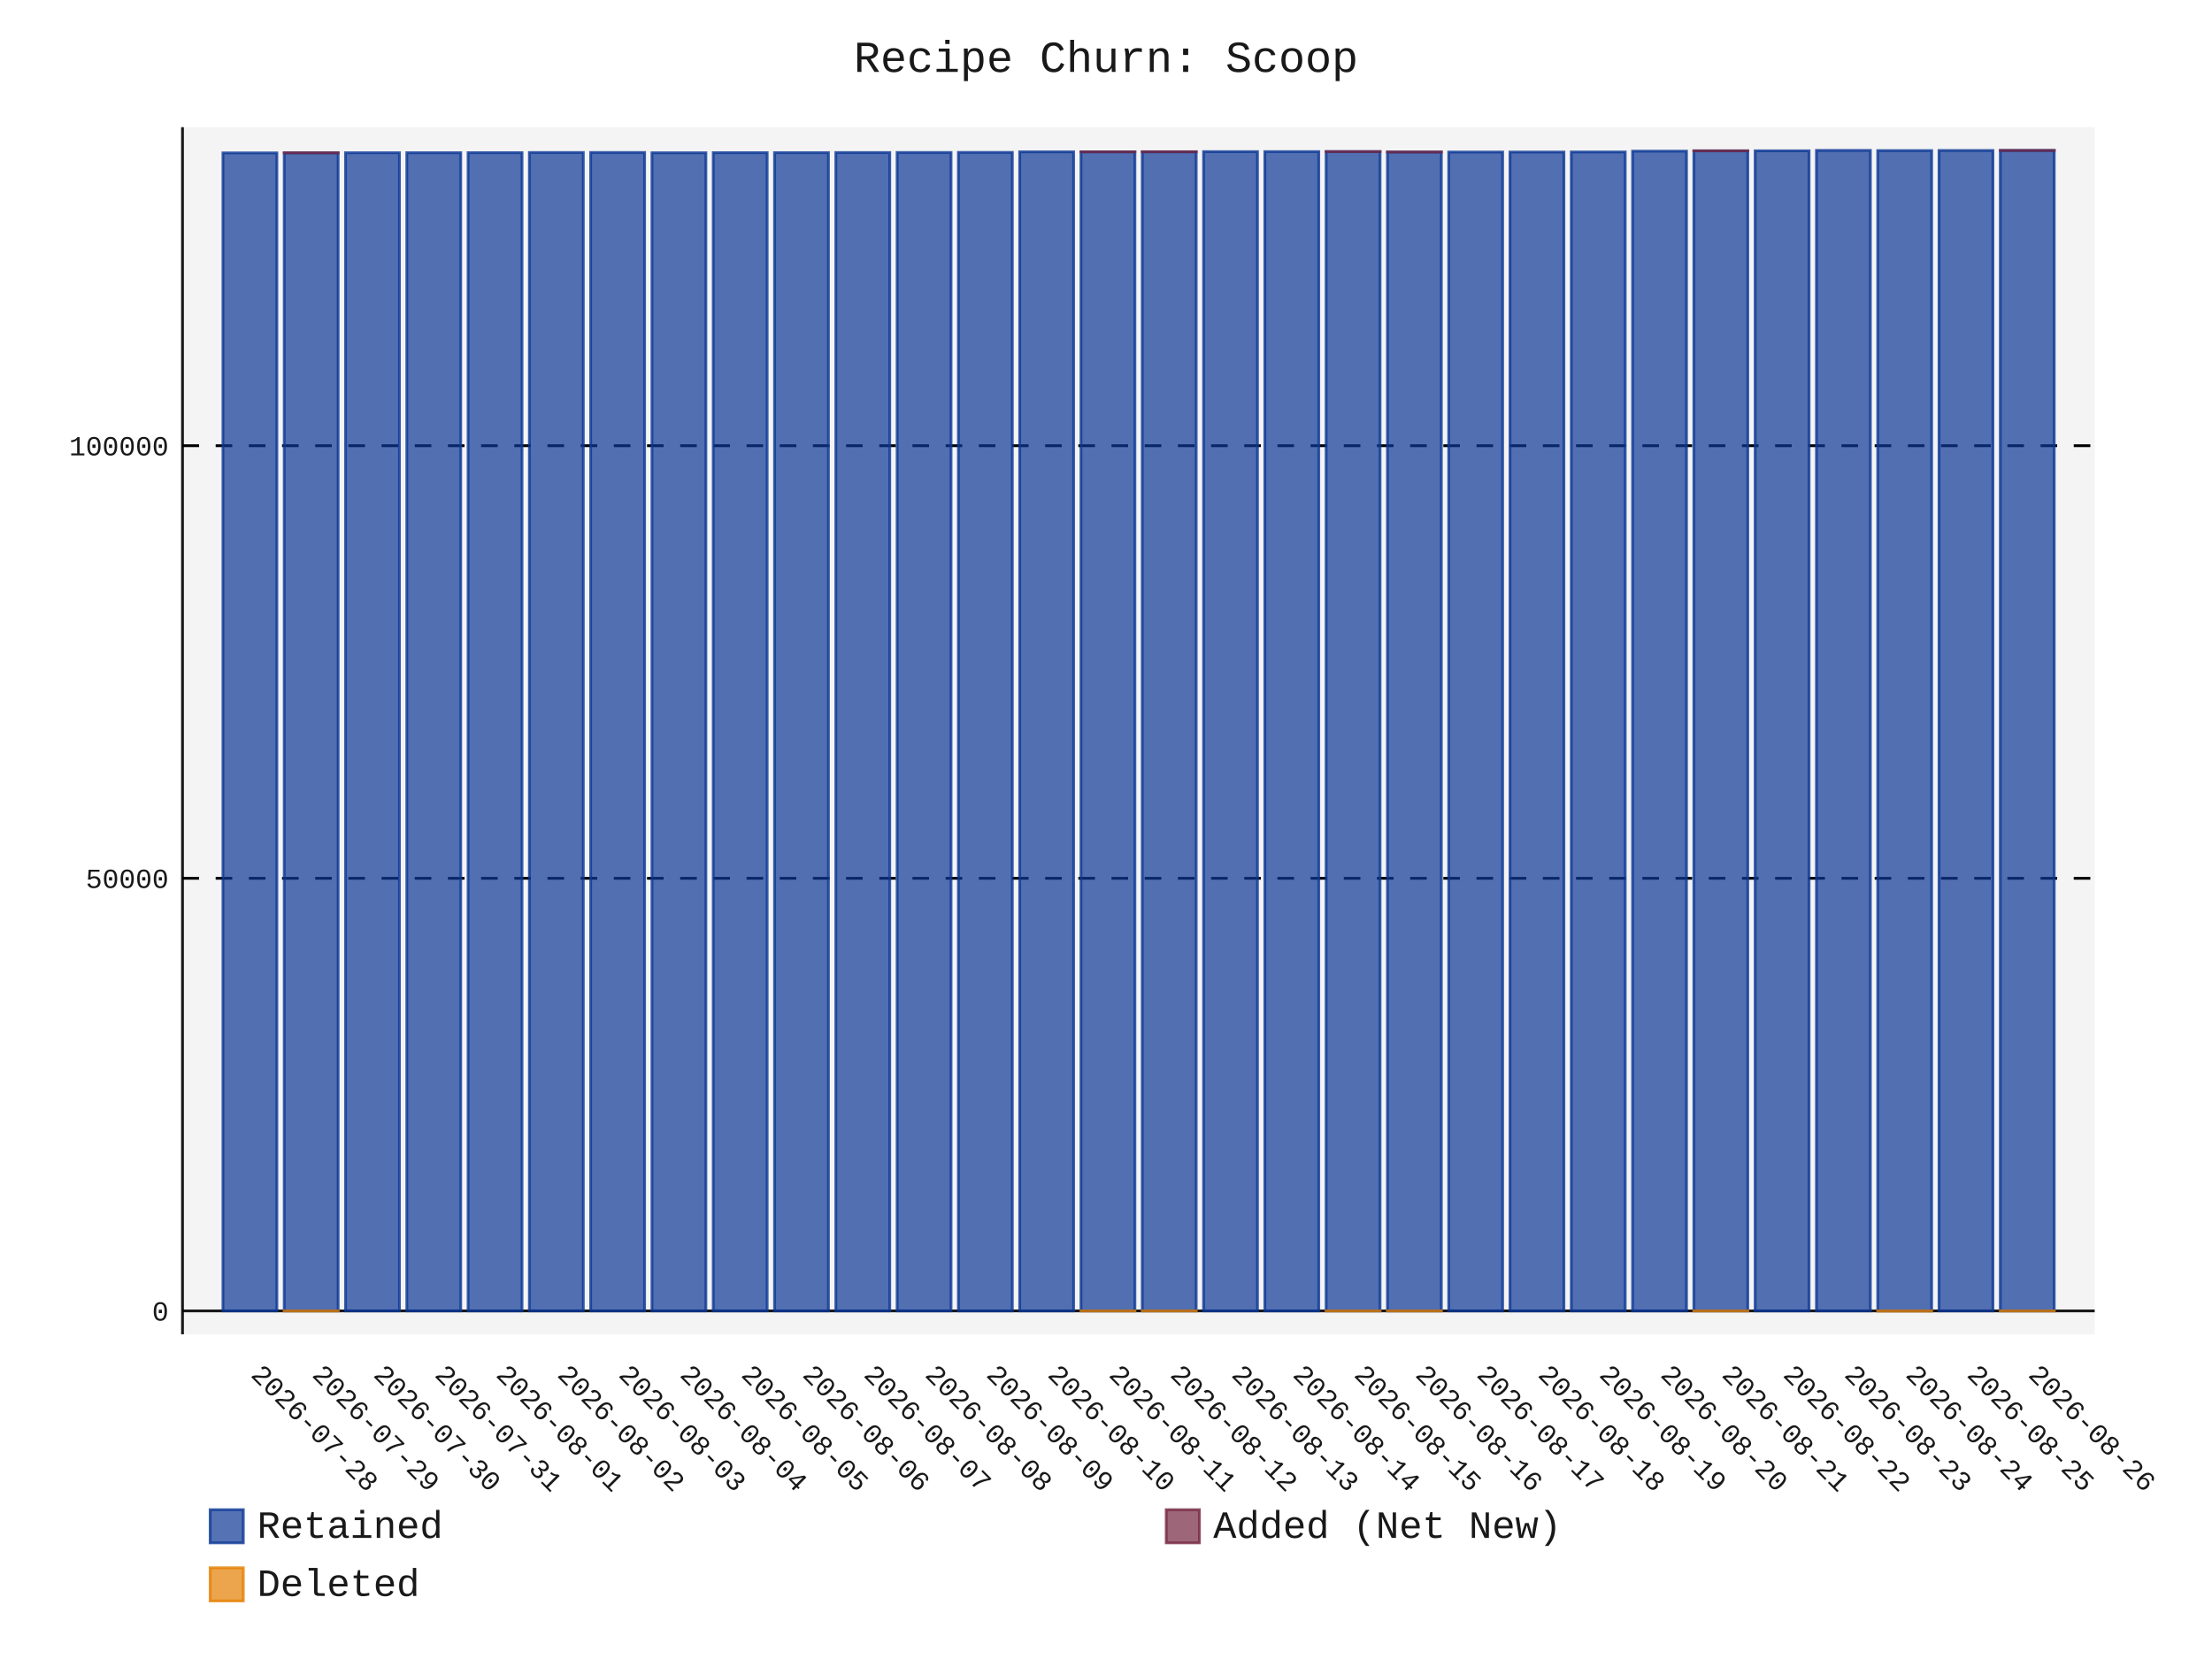
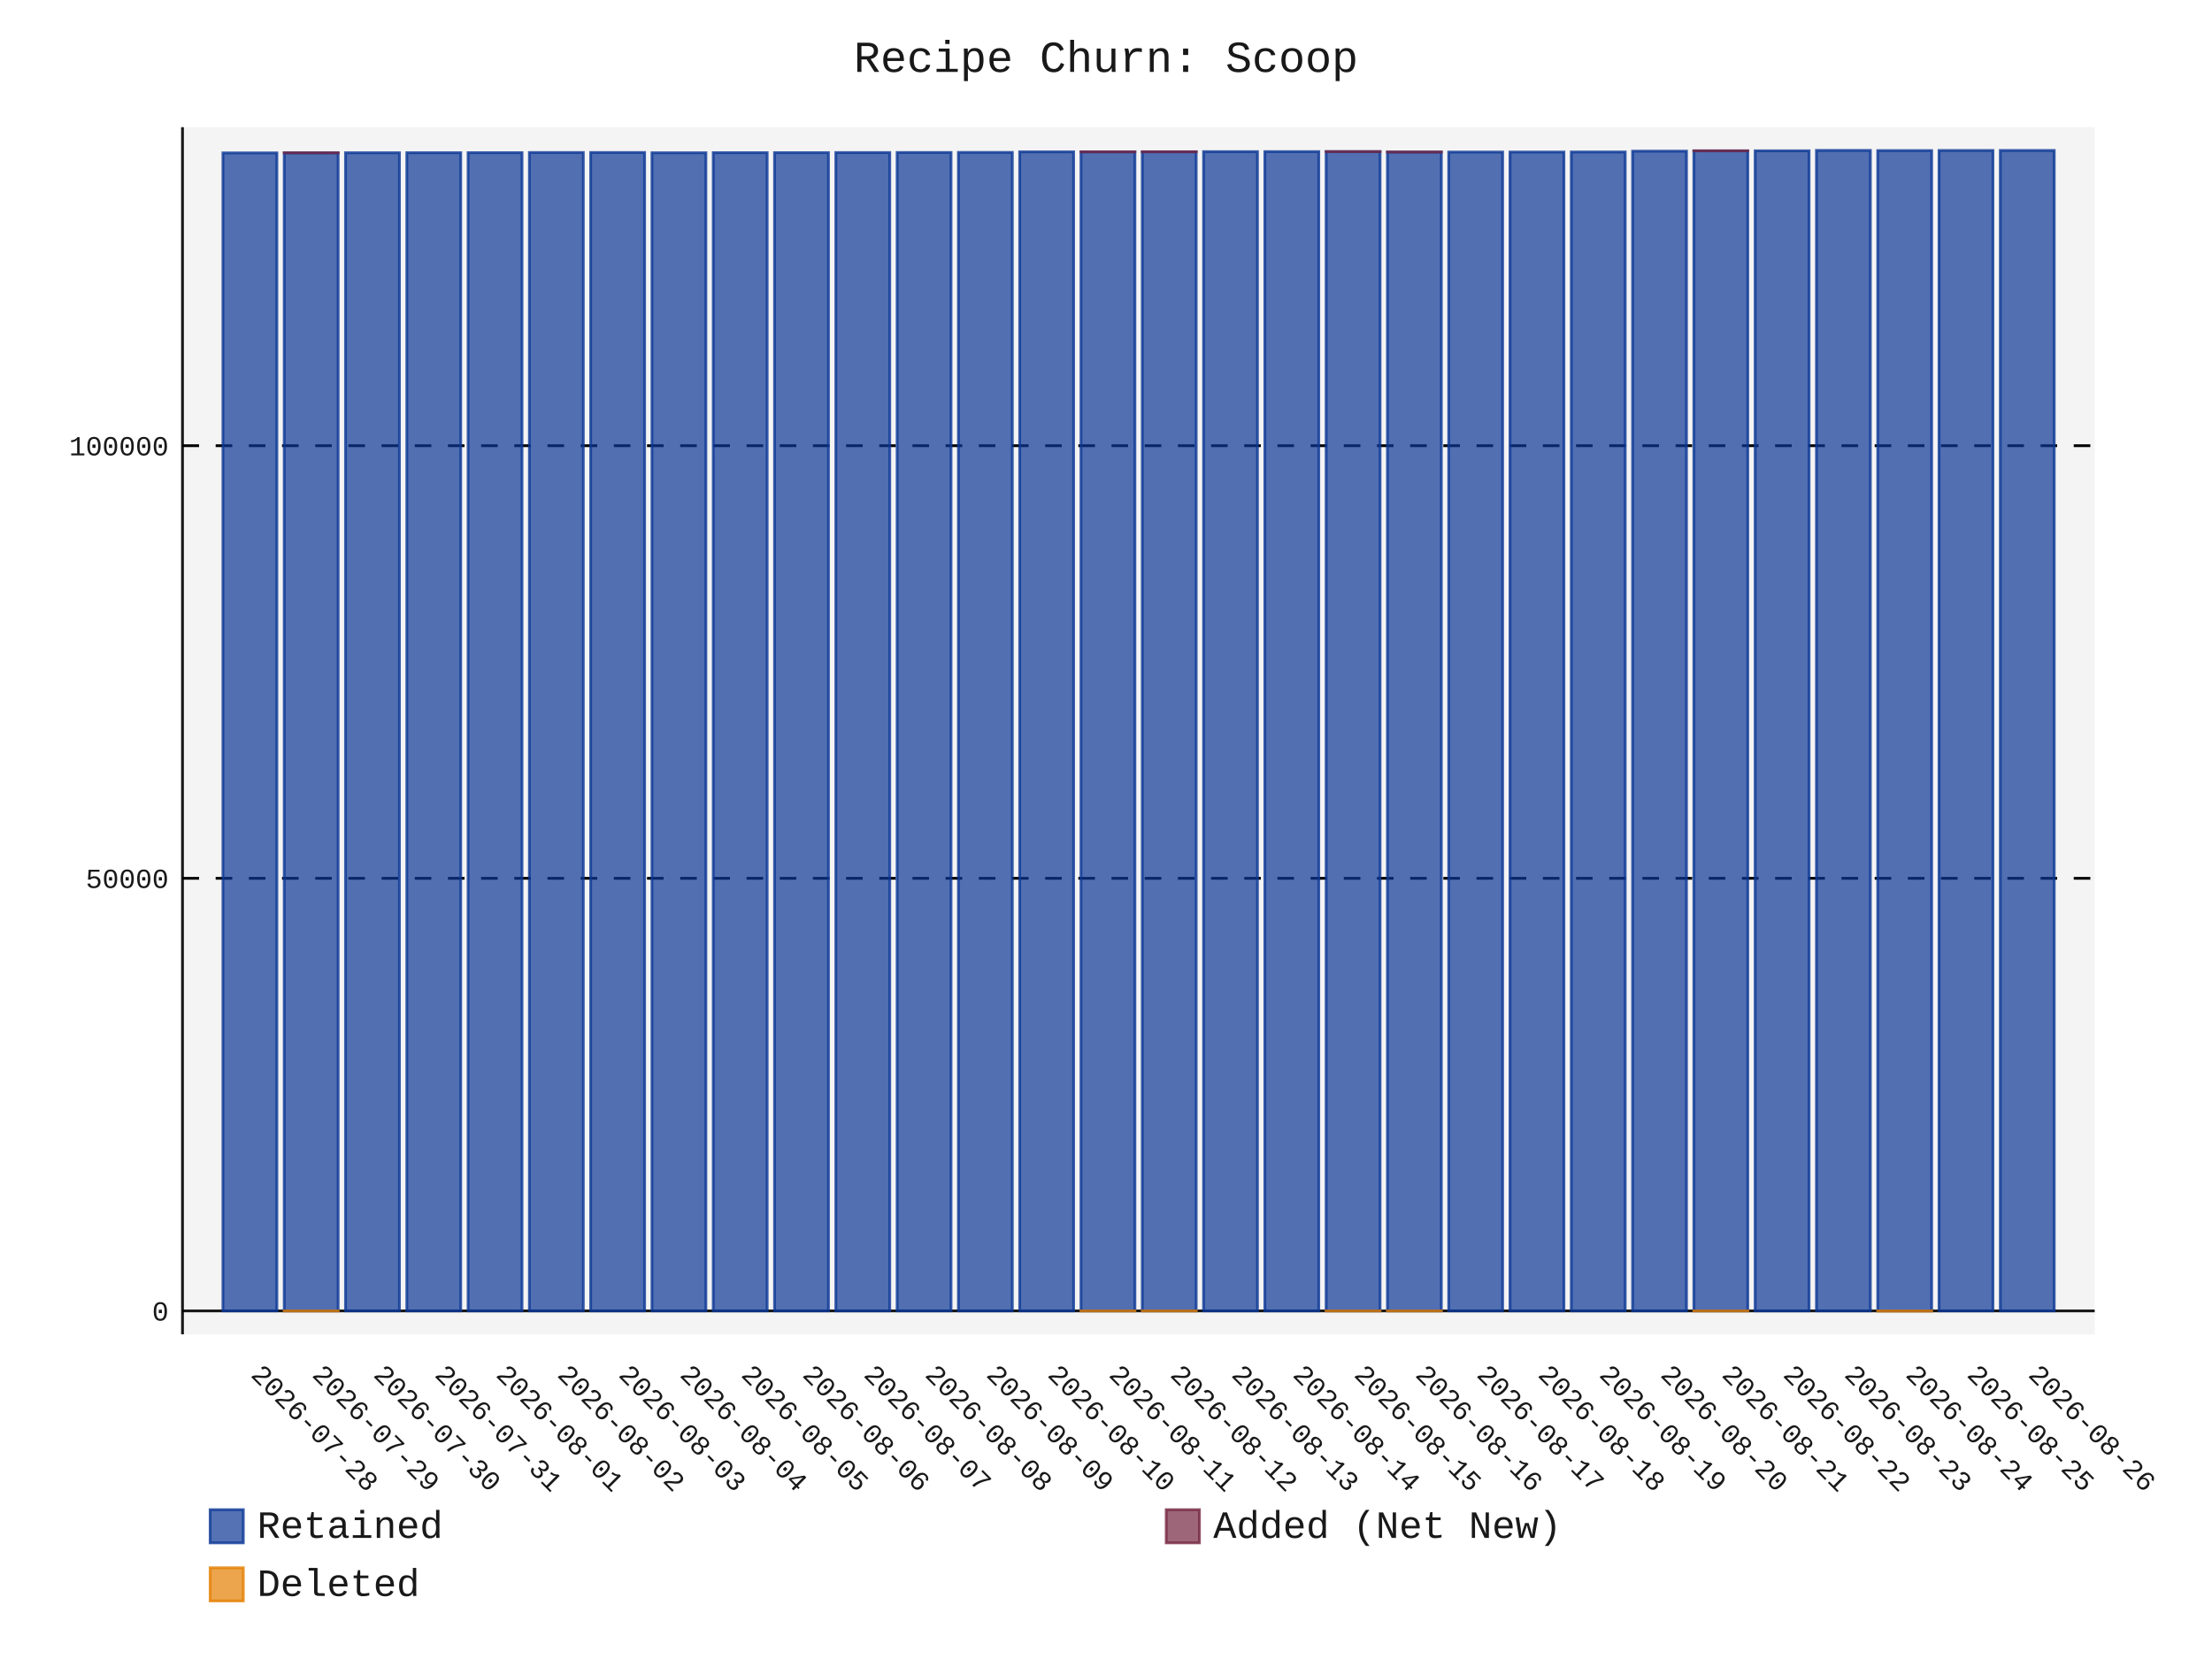
- <svg xmlns="http://www.w3.org/2000/svg" id="chart-a78100d5-9a56-4c30-86b6-98d74692c91f" class="pygal-chart" viewBox="0 0 800 600">
+ <svg xmlns="http://www.w3.org/2000/svg" id="chart-9a8aae21-f7bf-4326-a669-acf6a99e0a4f" class="pygal-chart" viewBox="0 0 800 600">
  <defs>
-     <style type="text/css">#chart-a78100d5-9a56-4c30-86b6-98d74692c91f{-webkit-user-select:none;-webkit-font-smoothing:antialiased;font-family:Consolas,"Liberation Mono",Menlo,Courier,monospace}#chart-a78100d5-9a56-4c30-86b6-98d74692c91f .title{font-family:Consolas,"Liberation Mono",Menlo,Courier,monospace;font-size:16px}#chart-a78100d5-9a56-4c30-86b6-98d74692c91f .legends .legend text{font-family:Consolas,"Liberation Mono",Menlo,Courier,monospace;font-size:14px}#chart-a78100d5-9a56-4c30-86b6-98d74692c91f .axis text{font-family:Consolas,"Liberation Mono",Menlo,Courier,monospace;font-size:10px}#chart-a78100d5-9a56-4c30-86b6-98d74692c91f .axis text.major{font-family:Consolas,"Liberation Mono",Menlo,Courier,monospace;font-size:10px}#chart-a78100d5-9a56-4c30-86b6-98d74692c91f .text-overlay text.value{font-family:Consolas,"Liberation Mono",Menlo,Courier,monospace;font-size:16px}#chart-a78100d5-9a56-4c30-86b6-98d74692c91f .text-overlay text.label{font-family:Consolas,"Liberation Mono",Menlo,Courier,monospace;font-size:10px}#chart-a78100d5-9a56-4c30-86b6-98d74692c91f .tooltip{font-family:Consolas,"Liberation Mono",Menlo,Courier,monospace;font-size:14px}#chart-a78100d5-9a56-4c30-86b6-98d74692c91f text.no_data{font-family:Consolas,"Liberation Mono",Menlo,Courier,monospace;font-size:64px}
- #chart-a78100d5-9a56-4c30-86b6-98d74692c91f{background-color:transparent}#chart-a78100d5-9a56-4c30-86b6-98d74692c91f path,#chart-a78100d5-9a56-4c30-86b6-98d74692c91f line,#chart-a78100d5-9a56-4c30-86b6-98d74692c91f rect,#chart-a78100d5-9a56-4c30-86b6-98d74692c91f circle{-webkit-transition:150ms;-moz-transition:150ms;transition:150ms}#chart-a78100d5-9a56-4c30-86b6-98d74692c91f .graph &gt; .background{fill:transparent}#chart-a78100d5-9a56-4c30-86b6-98d74692c91f .plot &gt; .background{fill:rgba(240,240,240,0.7)}#chart-a78100d5-9a56-4c30-86b6-98d74692c91f .graph{fill:rgba(0,0,0,0.9)}#chart-a78100d5-9a56-4c30-86b6-98d74692c91f text.no_data{fill:rgba(0,0,0,0.9)}#chart-a78100d5-9a56-4c30-86b6-98d74692c91f .title{fill:rgba(0,0,0,0.9)}#chart-a78100d5-9a56-4c30-86b6-98d74692c91f .legends .legend text{fill:rgba(0,0,0,0.9)}#chart-a78100d5-9a56-4c30-86b6-98d74692c91f .legends .legend:hover text{fill:rgba(0,0,0,0.9)}#chart-a78100d5-9a56-4c30-86b6-98d74692c91f .axis .line{stroke:rgba(0,0,0,0.9)}#chart-a78100d5-9a56-4c30-86b6-98d74692c91f .axis .guide.line{stroke:rgba(0,0,0,0.5)}#chart-a78100d5-9a56-4c30-86b6-98d74692c91f .axis .major.line{stroke:rgba(0,0,0,0.9)}#chart-a78100d5-9a56-4c30-86b6-98d74692c91f .axis text.major{fill:rgba(0,0,0,0.9)}#chart-a78100d5-9a56-4c30-86b6-98d74692c91f .axis.y .guides:hover .guide.line,#chart-a78100d5-9a56-4c30-86b6-98d74692c91f .line-graph .axis.x .guides:hover .guide.line,#chart-a78100d5-9a56-4c30-86b6-98d74692c91f .stackedline-graph .axis.x .guides:hover .guide.line,#chart-a78100d5-9a56-4c30-86b6-98d74692c91f .xy-graph .axis.x .guides:hover .guide.line{stroke:rgba(0,0,0,0.9)}#chart-a78100d5-9a56-4c30-86b6-98d74692c91f .axis .guides:hover text{fill:rgba(0,0,0,0.9)}#chart-a78100d5-9a56-4c30-86b6-98d74692c91f .reactive{fill-opacity:.7;stroke-opacity:.8;stroke-width:1}#chart-a78100d5-9a56-4c30-86b6-98d74692c91f .ci{stroke:rgba(0,0,0,0.9)}#chart-a78100d5-9a56-4c30-86b6-98d74692c91f .reactive.active,#chart-a78100d5-9a56-4c30-86b6-98d74692c91f .active .reactive{fill-opacity:.8;stroke-opacity:.9;stroke-width:4}#chart-a78100d5-9a56-4c30-86b6-98d74692c91f .ci .reactive.active{stroke-width:1.5}#chart-a78100d5-9a56-4c30-86b6-98d74692c91f .series text{fill:rgba(0,0,0,0.9)}#chart-a78100d5-9a56-4c30-86b6-98d74692c91f .tooltip rect{fill:rgba(240,240,240,0.7);stroke:rgba(0,0,0,0.9);-webkit-transition:opacity 150ms;-moz-transition:opacity 150ms;transition:opacity 150ms}#chart-a78100d5-9a56-4c30-86b6-98d74692c91f .tooltip .label{fill:rgba(0,0,0,0.9)}#chart-a78100d5-9a56-4c30-86b6-98d74692c91f .tooltip .label{fill:rgba(0,0,0,0.9)}#chart-a78100d5-9a56-4c30-86b6-98d74692c91f .tooltip .legend{font-size:.8em;fill:rgba(0,0,0,0.5)}#chart-a78100d5-9a56-4c30-86b6-98d74692c91f .tooltip .x_label{font-size:.6em;fill:rgba(0,0,0,0.9)}#chart-a78100d5-9a56-4c30-86b6-98d74692c91f .tooltip .xlink{font-size:.5em;text-decoration:underline}#chart-a78100d5-9a56-4c30-86b6-98d74692c91f .tooltip .value{font-size:1.5em}#chart-a78100d5-9a56-4c30-86b6-98d74692c91f .bound{font-size:.5em}#chart-a78100d5-9a56-4c30-86b6-98d74692c91f .max-value{font-size:.75em;fill:rgba(0,0,0,0.5)}#chart-a78100d5-9a56-4c30-86b6-98d74692c91f .map-element{fill:rgba(240,240,240,0.7);stroke:rgba(0,0,0,0.5) !important}#chart-a78100d5-9a56-4c30-86b6-98d74692c91f .map-element .reactive{fill-opacity:inherit;stroke-opacity:inherit}#chart-a78100d5-9a56-4c30-86b6-98d74692c91f .color-0,#chart-a78100d5-9a56-4c30-86b6-98d74692c91f .color-0 a:visited{stroke:rgb(12,55,149);fill:rgb(12,55,149)}#chart-a78100d5-9a56-4c30-86b6-98d74692c91f .color-1,#chart-a78100d5-9a56-4c30-86b6-98d74692c91f .color-1 a:visited{stroke:rgb(117,38,65);fill:rgb(117,38,65)}#chart-a78100d5-9a56-4c30-86b6-98d74692c91f .color-2,#chart-a78100d5-9a56-4c30-86b6-98d74692c91f .color-2 a:visited{stroke:rgb(228,127,0);fill:rgb(228,127,0)}#chart-a78100d5-9a56-4c30-86b6-98d74692c91f .text-overlay .color-0 text{fill:black}#chart-a78100d5-9a56-4c30-86b6-98d74692c91f .text-overlay .color-1 text{fill:black}#chart-a78100d5-9a56-4c30-86b6-98d74692c91f .text-overlay .color-2 text{fill:black}
- #chart-a78100d5-9a56-4c30-86b6-98d74692c91f text.no_data{text-anchor:middle}#chart-a78100d5-9a56-4c30-86b6-98d74692c91f .guide.line{fill:none}#chart-a78100d5-9a56-4c30-86b6-98d74692c91f .centered{text-anchor:middle}#chart-a78100d5-9a56-4c30-86b6-98d74692c91f .title{text-anchor:middle}#chart-a78100d5-9a56-4c30-86b6-98d74692c91f .legends .legend text{fill-opacity:1}#chart-a78100d5-9a56-4c30-86b6-98d74692c91f .axis.x text{text-anchor:middle}#chart-a78100d5-9a56-4c30-86b6-98d74692c91f .axis.x:not(.web) text[transform]{text-anchor:start}#chart-a78100d5-9a56-4c30-86b6-98d74692c91f .axis.x:not(.web) text[transform].backwards{text-anchor:end}#chart-a78100d5-9a56-4c30-86b6-98d74692c91f .axis.y text{text-anchor:end}#chart-a78100d5-9a56-4c30-86b6-98d74692c91f .axis.y text[transform].backwards{text-anchor:start}#chart-a78100d5-9a56-4c30-86b6-98d74692c91f .axis.y2 text{text-anchor:start}#chart-a78100d5-9a56-4c30-86b6-98d74692c91f .axis.y2 text[transform].backwards{text-anchor:end}#chart-a78100d5-9a56-4c30-86b6-98d74692c91f .axis .guide.line{stroke-dasharray:4,4;stroke:black}#chart-a78100d5-9a56-4c30-86b6-98d74692c91f .axis .major.guide.line{stroke-dasharray:6,6;stroke:black}#chart-a78100d5-9a56-4c30-86b6-98d74692c91f .horizontal .axis.y .guide.line,#chart-a78100d5-9a56-4c30-86b6-98d74692c91f .horizontal .axis.y2 .guide.line,#chart-a78100d5-9a56-4c30-86b6-98d74692c91f .vertical .axis.x .guide.line{opacity:0}#chart-a78100d5-9a56-4c30-86b6-98d74692c91f .horizontal .axis.always_show .guide.line,#chart-a78100d5-9a56-4c30-86b6-98d74692c91f .vertical .axis.always_show .guide.line{opacity:1 !important}#chart-a78100d5-9a56-4c30-86b6-98d74692c91f .axis.y .guides:hover .guide.line,#chart-a78100d5-9a56-4c30-86b6-98d74692c91f .axis.y2 .guides:hover .guide.line,#chart-a78100d5-9a56-4c30-86b6-98d74692c91f .axis.x .guides:hover .guide.line{opacity:1}#chart-a78100d5-9a56-4c30-86b6-98d74692c91f .axis .guides:hover text{opacity:1}#chart-a78100d5-9a56-4c30-86b6-98d74692c91f .nofill{fill:none}#chart-a78100d5-9a56-4c30-86b6-98d74692c91f .subtle-fill{fill-opacity:.2}#chart-a78100d5-9a56-4c30-86b6-98d74692c91f .dot{stroke-width:1px;fill-opacity:1;stroke-opacity:1}#chart-a78100d5-9a56-4c30-86b6-98d74692c91f .dot.active{stroke-width:5px}#chart-a78100d5-9a56-4c30-86b6-98d74692c91f .dot.negative{fill:transparent}#chart-a78100d5-9a56-4c30-86b6-98d74692c91f text,#chart-a78100d5-9a56-4c30-86b6-98d74692c91f tspan{stroke:none !important}#chart-a78100d5-9a56-4c30-86b6-98d74692c91f .series text.active{opacity:1}#chart-a78100d5-9a56-4c30-86b6-98d74692c91f .tooltip rect{fill-opacity:.95;stroke-width:.5}#chart-a78100d5-9a56-4c30-86b6-98d74692c91f .tooltip text{fill-opacity:1}#chart-a78100d5-9a56-4c30-86b6-98d74692c91f .showable{visibility:hidden}#chart-a78100d5-9a56-4c30-86b6-98d74692c91f .showable.shown{visibility:visible}#chart-a78100d5-9a56-4c30-86b6-98d74692c91f .gauge-background{fill:rgba(229,229,229,1);stroke:none}#chart-a78100d5-9a56-4c30-86b6-98d74692c91f .bg-lines{stroke:transparent;stroke-width:2px}</style>
+     <style type="text/css">#chart-9a8aae21-f7bf-4326-a669-acf6a99e0a4f{-webkit-user-select:none;-webkit-font-smoothing:antialiased;font-family:Consolas,"Liberation Mono",Menlo,Courier,monospace}#chart-9a8aae21-f7bf-4326-a669-acf6a99e0a4f .title{font-family:Consolas,"Liberation Mono",Menlo,Courier,monospace;font-size:16px}#chart-9a8aae21-f7bf-4326-a669-acf6a99e0a4f .legends .legend text{font-family:Consolas,"Liberation Mono",Menlo,Courier,monospace;font-size:14px}#chart-9a8aae21-f7bf-4326-a669-acf6a99e0a4f .axis text{font-family:Consolas,"Liberation Mono",Menlo,Courier,monospace;font-size:10px}#chart-9a8aae21-f7bf-4326-a669-acf6a99e0a4f .axis text.major{font-family:Consolas,"Liberation Mono",Menlo,Courier,monospace;font-size:10px}#chart-9a8aae21-f7bf-4326-a669-acf6a99e0a4f .text-overlay text.value{font-family:Consolas,"Liberation Mono",Menlo,Courier,monospace;font-size:16px}#chart-9a8aae21-f7bf-4326-a669-acf6a99e0a4f .text-overlay text.label{font-family:Consolas,"Liberation Mono",Menlo,Courier,monospace;font-size:10px}#chart-9a8aae21-f7bf-4326-a669-acf6a99e0a4f .tooltip{font-family:Consolas,"Liberation Mono",Menlo,Courier,monospace;font-size:14px}#chart-9a8aae21-f7bf-4326-a669-acf6a99e0a4f text.no_data{font-family:Consolas,"Liberation Mono",Menlo,Courier,monospace;font-size:64px}
+ #chart-9a8aae21-f7bf-4326-a669-acf6a99e0a4f{background-color:transparent}#chart-9a8aae21-f7bf-4326-a669-acf6a99e0a4f path,#chart-9a8aae21-f7bf-4326-a669-acf6a99e0a4f line,#chart-9a8aae21-f7bf-4326-a669-acf6a99e0a4f rect,#chart-9a8aae21-f7bf-4326-a669-acf6a99e0a4f circle{-webkit-transition:150ms;-moz-transition:150ms;transition:150ms}#chart-9a8aae21-f7bf-4326-a669-acf6a99e0a4f .graph &gt; .background{fill:transparent}#chart-9a8aae21-f7bf-4326-a669-acf6a99e0a4f .plot &gt; .background{fill:rgba(240,240,240,0.7)}#chart-9a8aae21-f7bf-4326-a669-acf6a99e0a4f .graph{fill:rgba(0,0,0,0.9)}#chart-9a8aae21-f7bf-4326-a669-acf6a99e0a4f text.no_data{fill:rgba(0,0,0,0.9)}#chart-9a8aae21-f7bf-4326-a669-acf6a99e0a4f .title{fill:rgba(0,0,0,0.9)}#chart-9a8aae21-f7bf-4326-a669-acf6a99e0a4f .legends .legend text{fill:rgba(0,0,0,0.9)}#chart-9a8aae21-f7bf-4326-a669-acf6a99e0a4f .legends .legend:hover text{fill:rgba(0,0,0,0.9)}#chart-9a8aae21-f7bf-4326-a669-acf6a99e0a4f .axis .line{stroke:rgba(0,0,0,0.9)}#chart-9a8aae21-f7bf-4326-a669-acf6a99e0a4f .axis .guide.line{stroke:rgba(0,0,0,0.5)}#chart-9a8aae21-f7bf-4326-a669-acf6a99e0a4f .axis .major.line{stroke:rgba(0,0,0,0.9)}#chart-9a8aae21-f7bf-4326-a669-acf6a99e0a4f .axis text.major{fill:rgba(0,0,0,0.9)}#chart-9a8aae21-f7bf-4326-a669-acf6a99e0a4f .axis.y .guides:hover .guide.line,#chart-9a8aae21-f7bf-4326-a669-acf6a99e0a4f .line-graph .axis.x .guides:hover .guide.line,#chart-9a8aae21-f7bf-4326-a669-acf6a99e0a4f .stackedline-graph .axis.x .guides:hover .guide.line,#chart-9a8aae21-f7bf-4326-a669-acf6a99e0a4f .xy-graph .axis.x .guides:hover .guide.line{stroke:rgba(0,0,0,0.9)}#chart-9a8aae21-f7bf-4326-a669-acf6a99e0a4f .axis .guides:hover text{fill:rgba(0,0,0,0.9)}#chart-9a8aae21-f7bf-4326-a669-acf6a99e0a4f .reactive{fill-opacity:.7;stroke-opacity:.8;stroke-width:1}#chart-9a8aae21-f7bf-4326-a669-acf6a99e0a4f .ci{stroke:rgba(0,0,0,0.9)}#chart-9a8aae21-f7bf-4326-a669-acf6a99e0a4f .reactive.active,#chart-9a8aae21-f7bf-4326-a669-acf6a99e0a4f .active .reactive{fill-opacity:.8;stroke-opacity:.9;stroke-width:4}#chart-9a8aae21-f7bf-4326-a669-acf6a99e0a4f .ci .reactive.active{stroke-width:1.5}#chart-9a8aae21-f7bf-4326-a669-acf6a99e0a4f .series text{fill:rgba(0,0,0,0.9)}#chart-9a8aae21-f7bf-4326-a669-acf6a99e0a4f .tooltip rect{fill:rgba(240,240,240,0.7);stroke:rgba(0,0,0,0.9);-webkit-transition:opacity 150ms;-moz-transition:opacity 150ms;transition:opacity 150ms}#chart-9a8aae21-f7bf-4326-a669-acf6a99e0a4f .tooltip .label{fill:rgba(0,0,0,0.9)}#chart-9a8aae21-f7bf-4326-a669-acf6a99e0a4f .tooltip .label{fill:rgba(0,0,0,0.9)}#chart-9a8aae21-f7bf-4326-a669-acf6a99e0a4f .tooltip .legend{font-size:.8em;fill:rgba(0,0,0,0.5)}#chart-9a8aae21-f7bf-4326-a669-acf6a99e0a4f .tooltip .x_label{font-size:.6em;fill:rgba(0,0,0,0.9)}#chart-9a8aae21-f7bf-4326-a669-acf6a99e0a4f .tooltip .xlink{font-size:.5em;text-decoration:underline}#chart-9a8aae21-f7bf-4326-a669-acf6a99e0a4f .tooltip .value{font-size:1.5em}#chart-9a8aae21-f7bf-4326-a669-acf6a99e0a4f .bound{font-size:.5em}#chart-9a8aae21-f7bf-4326-a669-acf6a99e0a4f .max-value{font-size:.75em;fill:rgba(0,0,0,0.5)}#chart-9a8aae21-f7bf-4326-a669-acf6a99e0a4f .map-element{fill:rgba(240,240,240,0.7);stroke:rgba(0,0,0,0.5) !important}#chart-9a8aae21-f7bf-4326-a669-acf6a99e0a4f .map-element .reactive{fill-opacity:inherit;stroke-opacity:inherit}#chart-9a8aae21-f7bf-4326-a669-acf6a99e0a4f .color-0,#chart-9a8aae21-f7bf-4326-a669-acf6a99e0a4f .color-0 a:visited{stroke:rgb(12,55,149);fill:rgb(12,55,149)}#chart-9a8aae21-f7bf-4326-a669-acf6a99e0a4f .color-1,#chart-9a8aae21-f7bf-4326-a669-acf6a99e0a4f .color-1 a:visited{stroke:rgb(117,38,65);fill:rgb(117,38,65)}#chart-9a8aae21-f7bf-4326-a669-acf6a99e0a4f .color-2,#chart-9a8aae21-f7bf-4326-a669-acf6a99e0a4f .color-2 a:visited{stroke:rgb(228,127,0);fill:rgb(228,127,0)}#chart-9a8aae21-f7bf-4326-a669-acf6a99e0a4f .text-overlay .color-0 text{fill:black}#chart-9a8aae21-f7bf-4326-a669-acf6a99e0a4f .text-overlay .color-1 text{fill:black}#chart-9a8aae21-f7bf-4326-a669-acf6a99e0a4f .text-overlay .color-2 text{fill:black}
+ #chart-9a8aae21-f7bf-4326-a669-acf6a99e0a4f text.no_data{text-anchor:middle}#chart-9a8aae21-f7bf-4326-a669-acf6a99e0a4f .guide.line{fill:none}#chart-9a8aae21-f7bf-4326-a669-acf6a99e0a4f .centered{text-anchor:middle}#chart-9a8aae21-f7bf-4326-a669-acf6a99e0a4f .title{text-anchor:middle}#chart-9a8aae21-f7bf-4326-a669-acf6a99e0a4f .legends .legend text{fill-opacity:1}#chart-9a8aae21-f7bf-4326-a669-acf6a99e0a4f .axis.x text{text-anchor:middle}#chart-9a8aae21-f7bf-4326-a669-acf6a99e0a4f .axis.x:not(.web) text[transform]{text-anchor:start}#chart-9a8aae21-f7bf-4326-a669-acf6a99e0a4f .axis.x:not(.web) text[transform].backwards{text-anchor:end}#chart-9a8aae21-f7bf-4326-a669-acf6a99e0a4f .axis.y text{text-anchor:end}#chart-9a8aae21-f7bf-4326-a669-acf6a99e0a4f .axis.y text[transform].backwards{text-anchor:start}#chart-9a8aae21-f7bf-4326-a669-acf6a99e0a4f .axis.y2 text{text-anchor:start}#chart-9a8aae21-f7bf-4326-a669-acf6a99e0a4f .axis.y2 text[transform].backwards{text-anchor:end}#chart-9a8aae21-f7bf-4326-a669-acf6a99e0a4f .axis .guide.line{stroke-dasharray:4,4;stroke:black}#chart-9a8aae21-f7bf-4326-a669-acf6a99e0a4f .axis .major.guide.line{stroke-dasharray:6,6;stroke:black}#chart-9a8aae21-f7bf-4326-a669-acf6a99e0a4f .horizontal .axis.y .guide.line,#chart-9a8aae21-f7bf-4326-a669-acf6a99e0a4f .horizontal .axis.y2 .guide.line,#chart-9a8aae21-f7bf-4326-a669-acf6a99e0a4f .vertical .axis.x .guide.line{opacity:0}#chart-9a8aae21-f7bf-4326-a669-acf6a99e0a4f .horizontal .axis.always_show .guide.line,#chart-9a8aae21-f7bf-4326-a669-acf6a99e0a4f .vertical .axis.always_show .guide.line{opacity:1 !important}#chart-9a8aae21-f7bf-4326-a669-acf6a99e0a4f .axis.y .guides:hover .guide.line,#chart-9a8aae21-f7bf-4326-a669-acf6a99e0a4f .axis.y2 .guides:hover .guide.line,#chart-9a8aae21-f7bf-4326-a669-acf6a99e0a4f .axis.x .guides:hover .guide.line{opacity:1}#chart-9a8aae21-f7bf-4326-a669-acf6a99e0a4f .axis .guides:hover text{opacity:1}#chart-9a8aae21-f7bf-4326-a669-acf6a99e0a4f .nofill{fill:none}#chart-9a8aae21-f7bf-4326-a669-acf6a99e0a4f .subtle-fill{fill-opacity:.2}#chart-9a8aae21-f7bf-4326-a669-acf6a99e0a4f .dot{stroke-width:1px;fill-opacity:1;stroke-opacity:1}#chart-9a8aae21-f7bf-4326-a669-acf6a99e0a4f .dot.active{stroke-width:5px}#chart-9a8aae21-f7bf-4326-a669-acf6a99e0a4f .dot.negative{fill:transparent}#chart-9a8aae21-f7bf-4326-a669-acf6a99e0a4f text,#chart-9a8aae21-f7bf-4326-a669-acf6a99e0a4f tspan{stroke:none !important}#chart-9a8aae21-f7bf-4326-a669-acf6a99e0a4f .series text.active{opacity:1}#chart-9a8aae21-f7bf-4326-a669-acf6a99e0a4f .tooltip rect{fill-opacity:.95;stroke-width:.5}#chart-9a8aae21-f7bf-4326-a669-acf6a99e0a4f .tooltip text{fill-opacity:1}#chart-9a8aae21-f7bf-4326-a669-acf6a99e0a4f .showable{visibility:hidden}#chart-9a8aae21-f7bf-4326-a669-acf6a99e0a4f .showable.shown{visibility:visible}#chart-9a8aae21-f7bf-4326-a669-acf6a99e0a4f .gauge-background{fill:rgba(229,229,229,1);stroke:none}#chart-9a8aae21-f7bf-4326-a669-acf6a99e0a4f .bg-lines{stroke:transparent;stroke-width:2px}</style>
  </defs>
  <g class="graph stackedbar-graph vertical">
    <rect x="0" y="0" width="800" height="600" class="background" />
    <g transform="translate(66, 46)" class="plot">
      <rect x="0" y="0" width="691.574" height="436.574" class="background" />
      <g class="axis y always_show">
        <g class="guides">
          <path d="M0 428.109 h691.574" class="axis major line" />
          <text x="-5" y="431.609" class="major">0</text>
        </g>
        <g class="guides">
          <path d="M0 271.651 h691.574" class="major guide line" />
          <text x="-5" y="275.151" class="major">50000</text>
        </g>
        <g class="guides">
          <path d="M0 115.194 h691.574" class="major guide line" />
          <text x="-5" y="118.694" class="major">100000</text>
        </g>
      </g>
      <g class="axis x">
        <path d="M0 0 v436.574" class="line" />
        <g class="guides">
          <path d="M24.382 0 v436.574" class="guide line" />
          <text x="24.382" y="451.574" class="" transform="rotate(45 24.3824 451.5736)">2026-07-28</text>
        </g>
        <g class="guides">
          <path d="M46.548 0 v436.574" class="guide line" />
          <text x="46.548" y="451.574" class="" transform="rotate(45 46.54822 451.5736)">2026-07-29</text>
        </g>
        <g class="guides">
          <path d="M68.714 0 v436.574" class="guide line" />
          <text x="68.714" y="451.574" class="" transform="rotate(45 68.71404 451.5736)">2026-07-30</text>
        </g>
        <g class="guides">
          <path d="M90.88 0 v436.574" class="guide line" />
          <text x="90.88" y="451.574" class="" transform="rotate(45 90.87986 451.5736)">2026-07-31</text>
        </g>
        <g class="guides">
          <path d="M113.046 0 v436.574" class="guide line" />
          <text x="113.046" y="451.574" class="" transform="rotate(45 113.0457 451.5736)">2026-08-01</text>
        </g>
        <g class="guides">
          <path d="M135.212 0 v436.574" class="guide line" />
          <text x="135.212" y="451.574" class="" transform="rotate(45 135.2115 451.5736)">2026-08-02</text>
        </g>
        <g class="guides">
          <path d="M157.377 0 v436.574" class="guide line" />
          <text x="157.377" y="451.574" class="" transform="rotate(45 157.3773 451.5736)">2026-08-03</text>
        </g>
        <g class="guides">
          <path d="M179.543 0 v436.574" class="guide line" />
          <text x="179.543" y="451.574" class="" transform="rotate(45 179.5431 451.5736)">2026-08-04</text>
        </g>
        <g class="guides">
          <path d="M201.709 0 v436.574" class="guide line" />
          <text x="201.709" y="451.574" class="" transform="rotate(45 201.709 451.5736)">2026-08-05</text>
        </g>
        <g class="guides">
          <path d="M223.875 0 v436.574" class="guide line" />
          <text x="223.875" y="451.574" class="" transform="rotate(45 223.8748 451.5736)">2026-08-06</text>
        </g>
        <g class="guides">
          <path d="M246.041 0 v436.574" class="guide line" />
          <text x="246.041" y="451.574" class="" transform="rotate(45 246.0406 451.5736)">2026-08-07</text>
        </g>
        <g class="guides">
          <path d="M268.206 0 v436.574" class="guide line" />
          <text x="268.206" y="451.574" class="" transform="rotate(45 268.2064 451.5736)">2026-08-08</text>
        </g>
        <g class="guides">
          <path d="M290.372 0 v436.574" class="guide line" />
          <text x="290.372" y="451.574" class="" transform="rotate(45 290.3722 451.5736)">2026-08-09</text>
        </g>
        <g class="guides">
          <path d="M312.538 0 v436.574" class="guide line" />
          <text x="312.538" y="451.574" class="" transform="rotate(45 312.5381 451.5736)">2026-08-10</text>
        </g>
        <g class="guides">
          <path d="M334.704 0 v436.574" class="guide line" />
          <text x="334.704" y="451.574" class="" transform="rotate(45 334.7039 451.5736)">2026-08-11</text>
        </g>
        <g class="guides">
          <path d="M356.87 0 v436.574" class="guide line" />
          <text x="356.87" y="451.574" class="" transform="rotate(45 356.8697 451.5736)">2026-08-12</text>
        </g>
        <g class="guides">
          <path d="M379.036 0 v436.574" class="guide line" />
          <text x="379.036" y="451.574" class="" transform="rotate(45 379.0355 451.5736)">2026-08-13</text>
        </g>
        <g class="guides">
          <path d="M401.201 0 v436.574" class="guide line" />
          <text x="401.201" y="451.574" class="" transform="rotate(45 401.2013 451.5736)">2026-08-14</text>
        </g>
        <g class="guides">
          <path d="M423.367 0 v436.574" class="guide line" />
          <text x="423.367" y="451.574" class="" transform="rotate(45 423.3672 451.5736)">2026-08-15</text>
        </g>
        <g class="guides">
          <path d="M445.533 0 v436.574" class="guide line" />
          <text x="445.533" y="451.574" class="" transform="rotate(45 445.533 451.5736)">2026-08-16</text>
        </g>
        <g class="guides">
          <path d="M467.699 0 v436.574" class="guide line" />
          <text x="467.699" y="451.574" class="" transform="rotate(45 467.6988 451.5736)">2026-08-17</text>
        </g>
        <g class="guides">
          <path d="M489.865 0 v436.574" class="guide line" />
          <text x="489.865" y="451.574" class="" transform="rotate(45 489.8646 451.5736)">2026-08-18</text>
        </g>
        <g class="guides">
          <path d="M512.03 0 v436.574" class="guide line" />
          <text x="512.03" y="451.574" class="" transform="rotate(45 512.0304 451.5736)">2026-08-19</text>
        </g>
        <g class="guides">
          <path d="M534.196 0 v436.574" class="guide line" />
          <text x="534.196" y="451.574" class="" transform="rotate(45 534.1963 451.5736)">2026-08-20</text>
        </g>
        <g class="guides">
          <path d="M556.362 0 v436.574" class="guide line" />
          <text x="556.362" y="451.574" class="" transform="rotate(45 556.3621 451.5736)">2026-08-21</text>
        </g>
        <g class="guides">
          <path d="M578.528 0 v436.574" class="guide line" />
          <text x="578.528" y="451.574" class="" transform="rotate(45 578.5279 451.5736)">2026-08-22</text>
        </g>
        <g class="guides">
          <path d="M600.694 0 v436.574" class="guide line" />
          <text x="600.694" y="451.574" class="" transform="rotate(45 600.6937 451.5736)">2026-08-23</text>
        </g>
        <g class="guides">
          <path d="M622.86 0 v436.574" class="guide line" />
          <text x="622.86" y="451.574" class="" transform="rotate(45 622.8596 451.5736)">2026-08-24</text>
        </g>
        <g class="guides">
          <path d="M645.025 0 v436.574" class="guide line" />
          <text x="645.025" y="451.574" class="" transform="rotate(45 645.0254 451.5736)">2026-08-25</text>
        </g>
        <g class="guides">
          <path d="M667.191 0 v436.574" class="guide line" />
          <text x="667.191" y="451.574" class="" transform="rotate(45 667.1912 451.5736)">2026-08-26</text>
        </g>
      </g>
      <g class="series serie-0 color-0">
        <g class="bars">
          <g class="bar">
            <rect x="14.629" y="9.297" rx="0" ry="0" width="19.506" height="418.812" class="rect reactive tooltip-trigger" />
          </g>
          <g class="bar">
            <rect x="36.795" y="9.278" rx="0" ry="0" width="19.506" height="418.831" class="rect reactive tooltip-trigger" />
          </g>
          <g class="bar">
            <rect x="58.961" y="9.244" rx="0" ry="0" width="19.506" height="418.865" class="rect reactive tooltip-trigger" />
          </g>
          <g class="bar">
            <rect x="81.127" y="9.234" rx="0" ry="0" width="19.506" height="418.875" class="rect reactive tooltip-trigger" />
          </g>
          <g class="bar">
            <rect x="103.293" y="9.215" rx="0" ry="0" width="19.506" height="418.894" class="rect reactive tooltip-trigger" />
          </g>
          <g class="bar">
            <rect x="125.459" y="9.159" rx="0" ry="0" width="19.506" height="418.95" class="rect reactive tooltip-trigger" />
          </g>
          <g class="bar">
            <rect x="147.624" y="9.153" rx="0" ry="0" width="19.506" height="418.956" class="rect reactive tooltip-trigger" />
          </g>
          <g class="bar">
            <rect x="169.79" y="9.253" rx="0" ry="0" width="19.506" height="418.856" class="rect reactive tooltip-trigger" />
          </g>
          <g class="bar">
            <rect x="191.956" y="9.215" rx="0" ry="0" width="19.506" height="418.894" class="rect reactive tooltip-trigger" />
          </g>
          <g class="bar">
            <rect x="214.122" y="9.206" rx="0" ry="0" width="19.506" height="418.903" class="rect reactive tooltip-trigger" />
          </g>
          <g class="bar">
            <rect x="236.288" y="9.175" rx="0" ry="0" width="19.506" height="418.934" class="rect reactive tooltip-trigger" />
          </g>
          <g class="bar">
            <rect x="258.453" y="9.15" rx="0" ry="0" width="19.506" height="418.959" class="rect reactive tooltip-trigger" />
          </g>
          <g class="bar">
            <rect x="280.619" y="9.118" rx="0" ry="0" width="19.506" height="418.991" class="rect reactive tooltip-trigger" />
          </g>
          <g class="bar">
            <rect x="302.785" y="8.918" rx="0" ry="0" width="19.506" height="419.191" class="rect reactive tooltip-trigger" />
          </g>
          <g class="bar">
            <rect x="324.951" y="8.915" rx="0" ry="0" width="19.506" height="419.194" class="rect reactive tooltip-trigger" />
          </g>
          <g class="bar">
            <rect x="347.117" y="8.893" rx="0" ry="0" width="19.506" height="419.216" class="rect reactive tooltip-trigger" />
          </g>
          <g class="bar">
            <rect x="369.283" y="8.843" rx="0" ry="0" width="19.506" height="419.266" class="rect reactive tooltip-trigger" />
          </g>
          <g class="bar">
            <rect x="391.448" y="8.834" rx="0" ry="0" width="19.506" height="419.275" class="rect reactive tooltip-trigger" />
          </g>
          <g class="bar">
            <rect x="413.614" y="8.834" rx="0" ry="0" width="19.506" height="419.275" class="rect reactive tooltip-trigger" />
          </g>
          <g class="bar">
            <rect x="435.78" y="8.981" rx="0" ry="0" width="19.506" height="419.128" class="rect reactive tooltip-trigger" />
          </g>
          <g class="bar">
            <rect x="457.946" y="8.993" rx="0" ry="0" width="19.506" height="419.116" class="rect reactive tooltip-trigger" />
          </g>
          <g class="bar">
            <rect x="480.112" y="8.99" rx="0" ry="0" width="19.506" height="419.119" class="rect reactive tooltip-trigger" />
          </g>
          <g class="bar">
            <rect x="502.277" y="8.965" rx="0" ry="0" width="19.506" height="419.144" class="rect reactive tooltip-trigger" />
          </g>
          <g class="bar">
            <rect x="524.443" y="8.668" rx="0" ry="0" width="19.506" height="419.441" class="rect reactive tooltip-trigger" />
          </g>
          <g class="bar">
            <rect x="546.609" y="8.552" rx="0" ry="0" width="19.506" height="419.557" class="rect reactive tooltip-trigger" />
          </g>
          <g class="bar">
            <rect x="568.775" y="8.543" rx="0" ry="0" width="19.506" height="419.566" class="rect reactive tooltip-trigger" />
          </g>
          <g class="bar">
            <rect x="590.941" y="8.396" rx="0" ry="0" width="19.506" height="419.713" class="rect reactive tooltip-trigger" />
          </g>
          <g class="bar">
            <rect x="613.107" y="8.464" rx="0" ry="0" width="19.506" height="419.645" class="rect reactive tooltip-trigger" />
          </g>
          <g class="bar">
            <rect x="635.272" y="8.424" rx="0" ry="0" width="19.506" height="419.685" class="rect reactive tooltip-trigger" />
          </g>
          <g class="bar">
-             <rect x="657.438" y="8.414" rx="0" ry="0" width="19.506" height="419.695" class="rect reactive tooltip-trigger" />
+             <rect x="657.438" y="8.411" rx="0" ry="0" width="19.506" height="419.698" class="rect reactive tooltip-trigger" />
          </g>
        </g>
      </g>
      <g class="series serie-1 color-1">
        <g class="bars">
          <g class="bar">
            <rect x="14.629" y="9.297" rx="0" ry="0" width="19.506" height="0.0" class="rect reactive tooltip-trigger" />
          </g>
          <g class="bar">
            <rect x="36.795" y="9.266" rx="0" ry="0" width="19.506" height="0.013" class="rect reactive tooltip-trigger" />
          </g>
          <g class="bar">
            <rect x="58.961" y="9.244" rx="0" ry="0" width="19.506" height="0.0" class="rect reactive tooltip-trigger" />
          </g>
          <g class="bar">
            <rect x="81.127" y="9.234" rx="0" ry="0" width="19.506" height="0.0" class="rect reactive tooltip-trigger" />
          </g>
          <g class="bar">
            <rect x="103.293" y="9.215" rx="0" ry="0" width="19.506" height="0.0" class="rect reactive tooltip-trigger" />
          </g>
          <g class="bar">
            <rect x="125.459" y="9.159" rx="0" ry="0" width="19.506" height="0.0" class="rect reactive tooltip-trigger" />
          </g>
          <g class="bar">
            <rect x="147.624" y="9.153" rx="0" ry="0" width="19.506" height="0.0" class="rect reactive tooltip-trigger" />
          </g>
          <g class="bar">
            <rect x="169.79" y="9.253" rx="0" ry="0" width="19.506" height="0.0" class="rect reactive tooltip-trigger" />
          </g>
          <g class="bar">
            <rect x="191.956" y="9.215" rx="0" ry="0" width="19.506" height="0.0" class="rect reactive tooltip-trigger" />
          </g>
          <g class="bar">
            <rect x="214.122" y="9.206" rx="0" ry="0" width="19.506" height="0.0" class="rect reactive tooltip-trigger" />
          </g>
          <g class="bar">
            <rect x="236.288" y="9.175" rx="0" ry="0" width="19.506" height="0.0" class="rect reactive tooltip-trigger" />
          </g>
          <g class="bar">
            <rect x="258.453" y="9.15" rx="0" ry="0" width="19.506" height="0.0" class="rect reactive tooltip-trigger" />
          </g>
          <g class="bar">
            <rect x="280.619" y="9.118" rx="0" ry="0" width="19.506" height="0.0" class="rect reactive tooltip-trigger" />
          </g>
          <g class="bar">
            <rect x="302.785" y="8.918" rx="0" ry="0" width="19.506" height="0.0" class="rect reactive tooltip-trigger" />
          </g>
          <g class="bar">
            <rect x="324.951" y="8.912" rx="0" ry="0" width="19.506" height="0.003" class="rect reactive tooltip-trigger" />
          </g>
          <g class="bar">
            <rect x="347.117" y="8.887" rx="0" ry="0" width="19.506" height="0.006" class="rect reactive tooltip-trigger" />
          </g>
          <g class="bar">
            <rect x="369.283" y="8.843" rx="0" ry="0" width="19.506" height="0.0" class="rect reactive tooltip-trigger" />
          </g>
          <g class="bar">
            <rect x="391.448" y="8.834" rx="0" ry="0" width="19.506" height="0.0" class="rect reactive tooltip-trigger" />
          </g>
          <g class="bar">
            <rect x="413.614" y="8.831" rx="0" ry="0" width="19.506" height="0.003" class="rect reactive tooltip-trigger" />
          </g>
          <g class="bar">
            <rect x="435.78" y="8.978" rx="0" ry="0" width="19.506" height="0.003" class="rect reactive tooltip-trigger" />
          </g>
          <g class="bar">
            <rect x="457.946" y="8.993" rx="0" ry="0" width="19.506" height="0.0" class="rect reactive tooltip-trigger" />
          </g>
          <g class="bar">
            <rect x="480.112" y="8.99" rx="0" ry="0" width="19.506" height="0.0" class="rect reactive tooltip-trigger" />
          </g>
          <g class="bar">
            <rect x="502.277" y="8.965" rx="0" ry="0" width="19.506" height="0.0" class="rect reactive tooltip-trigger" />
          </g>
          <g class="bar">
            <rect x="524.443" y="8.668" rx="0" ry="0" width="19.506" height="0.0" class="rect reactive tooltip-trigger" />
          </g>
          <g class="bar">
            <rect x="546.609" y="8.546" rx="0" ry="0" width="19.506" height="0.006" class="rect reactive tooltip-trigger" />
          </g>
          <g class="bar">
            <rect x="568.775" y="8.543" rx="0" ry="0" width="19.506" height="0.0" class="rect reactive tooltip-trigger" />
          </g>
          <g class="bar">
            <rect x="590.941" y="8.396" rx="0" ry="0" width="19.506" height="0.0" class="rect reactive tooltip-trigger" />
          </g>
          <g class="bar">
            <rect x="613.107" y="8.464" rx="0" ry="0" width="19.506" height="0.0" class="rect reactive tooltip-trigger" />
          </g>
          <g class="bar">
            <rect x="635.272" y="8.424" rx="0" ry="0" width="19.506" height="0.0" class="rect reactive tooltip-trigger" />
          </g>
          <g class="bar">
-             <rect x="657.438" y="8.411" rx="0" ry="0" width="19.506" height="0.003" class="rect reactive tooltip-trigger" />
+             <rect x="657.438" y="8.411" rx="0" ry="0" width="19.506" height="0.0" class="rect reactive tooltip-trigger" />
          </g>
        </g>
      </g>
      <g class="series serie-2 color-2">
        <g class="bars">
          <g class="bar">
            <rect x="14.629" y="9.297" rx="0" ry="0" width="19.506" height="0.0" class="rect reactive tooltip-trigger" />
          </g>
          <g class="bar">
            <rect x="36.795" y="428.109" rx="0" ry="0" width="19.506" height="0.013" class="rect reactive tooltip-trigger" />
          </g>
          <g class="bar">
            <rect x="58.961" y="9.244" rx="0" ry="0" width="19.506" height="0.0" class="rect reactive tooltip-trigger" />
          </g>
          <g class="bar">
            <rect x="81.127" y="9.234" rx="0" ry="0" width="19.506" height="0.0" class="rect reactive tooltip-trigger" />
          </g>
          <g class="bar">
            <rect x="103.293" y="9.215" rx="0" ry="0" width="19.506" height="0.0" class="rect reactive tooltip-trigger" />
          </g>
          <g class="bar">
            <rect x="125.459" y="9.159" rx="0" ry="0" width="19.506" height="0.0" class="rect reactive tooltip-trigger" />
          </g>
          <g class="bar">
            <rect x="147.624" y="9.153" rx="0" ry="0" width="19.506" height="0.0" class="rect reactive tooltip-trigger" />
          </g>
          <g class="bar">
            <rect x="169.79" y="9.253" rx="0" ry="0" width="19.506" height="0.0" class="rect reactive tooltip-trigger" />
          </g>
          <g class="bar">
            <rect x="191.956" y="9.215" rx="0" ry="0" width="19.506" height="0.0" class="rect reactive tooltip-trigger" />
          </g>
          <g class="bar">
            <rect x="214.122" y="9.206" rx="0" ry="0" width="19.506" height="0.0" class="rect reactive tooltip-trigger" />
          </g>
          <g class="bar">
            <rect x="236.288" y="9.175" rx="0" ry="0" width="19.506" height="0.0" class="rect reactive tooltip-trigger" />
          </g>
          <g class="bar">
            <rect x="258.453" y="9.15" rx="0" ry="0" width="19.506" height="0.0" class="rect reactive tooltip-trigger" />
          </g>
          <g class="bar">
            <rect x="280.619" y="9.118" rx="0" ry="0" width="19.506" height="0.0" class="rect reactive tooltip-trigger" />
          </g>
          <g class="bar">
            <rect x="302.785" y="8.918" rx="0" ry="0" width="19.506" height="0.0" class="rect reactive tooltip-trigger" />
          </g>
          <g class="bar">
            <rect x="324.951" y="428.109" rx="0" ry="0" width="19.506" height="0.003" class="rect reactive tooltip-trigger" />
          </g>
          <g class="bar">
            <rect x="347.117" y="428.109" rx="0" ry="0" width="19.506" height="0.006" class="rect reactive tooltip-trigger" />
          </g>
          <g class="bar">
            <rect x="369.283" y="8.843" rx="0" ry="0" width="19.506" height="0.0" class="rect reactive tooltip-trigger" />
          </g>
          <g class="bar">
            <rect x="391.448" y="8.834" rx="0" ry="0" width="19.506" height="0.0" class="rect reactive tooltip-trigger" />
          </g>
          <g class="bar">
            <rect x="413.614" y="428.109" rx="0" ry="0" width="19.506" height="0.003" class="rect reactive tooltip-trigger" />
          </g>
          <g class="bar">
            <rect x="435.78" y="428.109" rx="0" ry="0" width="19.506" height="0.003" class="rect reactive tooltip-trigger" />
          </g>
          <g class="bar">
            <rect x="457.946" y="8.993" rx="0" ry="0" width="19.506" height="0.0" class="rect reactive tooltip-trigger" />
          </g>
          <g class="bar">
            <rect x="480.112" y="8.99" rx="0" ry="0" width="19.506" height="0.0" class="rect reactive tooltip-trigger" />
          </g>
          <g class="bar">
            <rect x="502.277" y="8.965" rx="0" ry="0" width="19.506" height="0.0" class="rect reactive tooltip-trigger" />
          </g>
          <g class="bar">
            <rect x="524.443" y="8.668" rx="0" ry="0" width="19.506" height="0.0" class="rect reactive tooltip-trigger" />
          </g>
          <g class="bar">
            <rect x="546.609" y="428.109" rx="0" ry="0" width="19.506" height="0.006" class="rect reactive tooltip-trigger" />
          </g>
          <g class="bar">
            <rect x="568.775" y="8.543" rx="0" ry="0" width="19.506" height="0.0" class="rect reactive tooltip-trigger" />
          </g>
          <g class="bar">
            <rect x="590.941" y="8.396" rx="0" ry="0" width="19.506" height="0.0" class="rect reactive tooltip-trigger" />
          </g>
          <g class="bar">
            <rect x="613.107" y="428.109" rx="0" ry="0" width="19.506" height="0.069" class="rect reactive tooltip-trigger" />
          </g>
          <g class="bar">
            <rect x="635.272" y="8.424" rx="0" ry="0" width="19.506" height="0.0" class="rect reactive tooltip-trigger" />
          </g>
          <g class="bar">
-             <rect x="657.438" y="428.109" rx="0" ry="0" width="19.506" height="0.003" class="rect reactive tooltip-trigger" />
+             <rect x="657.438" y="8.411" rx="0" ry="0" width="19.506" height="0.0" class="rect reactive tooltip-trigger" />
          </g>
        </g>
      </g>
    </g>
    <g class="titles">
      <text x="400.0" y="26" class="title plot_title">Recipe Churn: Scoop</text>
    </g>
    <g transform="translate(66, 46)" class="plot overlay">
      <g class="series serie-0 color-0" />
      <g class="series serie-1 color-1" />
      <g class="series serie-2 color-2" />
    </g>
    <g transform="translate(66, 46)" class="plot text-overlay">
      <g class="series serie-0 color-0" />
      <g class="series serie-1 color-1" />
      <g class="series serie-2 color-2" />
    </g>
    <g transform="translate(66, 46)" class="plot tooltip-overlay">
      <g transform="translate(0 0)" style="opacity: 0" class="tooltip">
        <rect rx="0" ry="0" width="0" height="0" class="tooltip-box" />
        <g class="text" />
      </g>
    </g>
    <g transform="translate(76, 545)" class="legends">
      <g id="activate-serie-0" class="legend reactive activate-serie">
        <rect x="0.0" y="1.0" width="12" height="12" class="color-0 reactive" />
        <text x="17.0" y="11.2">Retained</text>
      </g>
      <g id="activate-serie-1" class="legend reactive activate-serie">
        <rect x="345.787" y="1.0" width="12" height="12" class="color-1 reactive" />
        <text x="362.787" y="11.2">Added (Net New)</text>
      </g>
      <g id="activate-serie-2" class="legend reactive activate-serie">
        <rect x="0.0" y="22.0" width="12" height="12" class="color-2 reactive" />
        <text x="17.0" y="32.2">Deleted</text>
      </g>
    </g>
  </g>
</svg>
